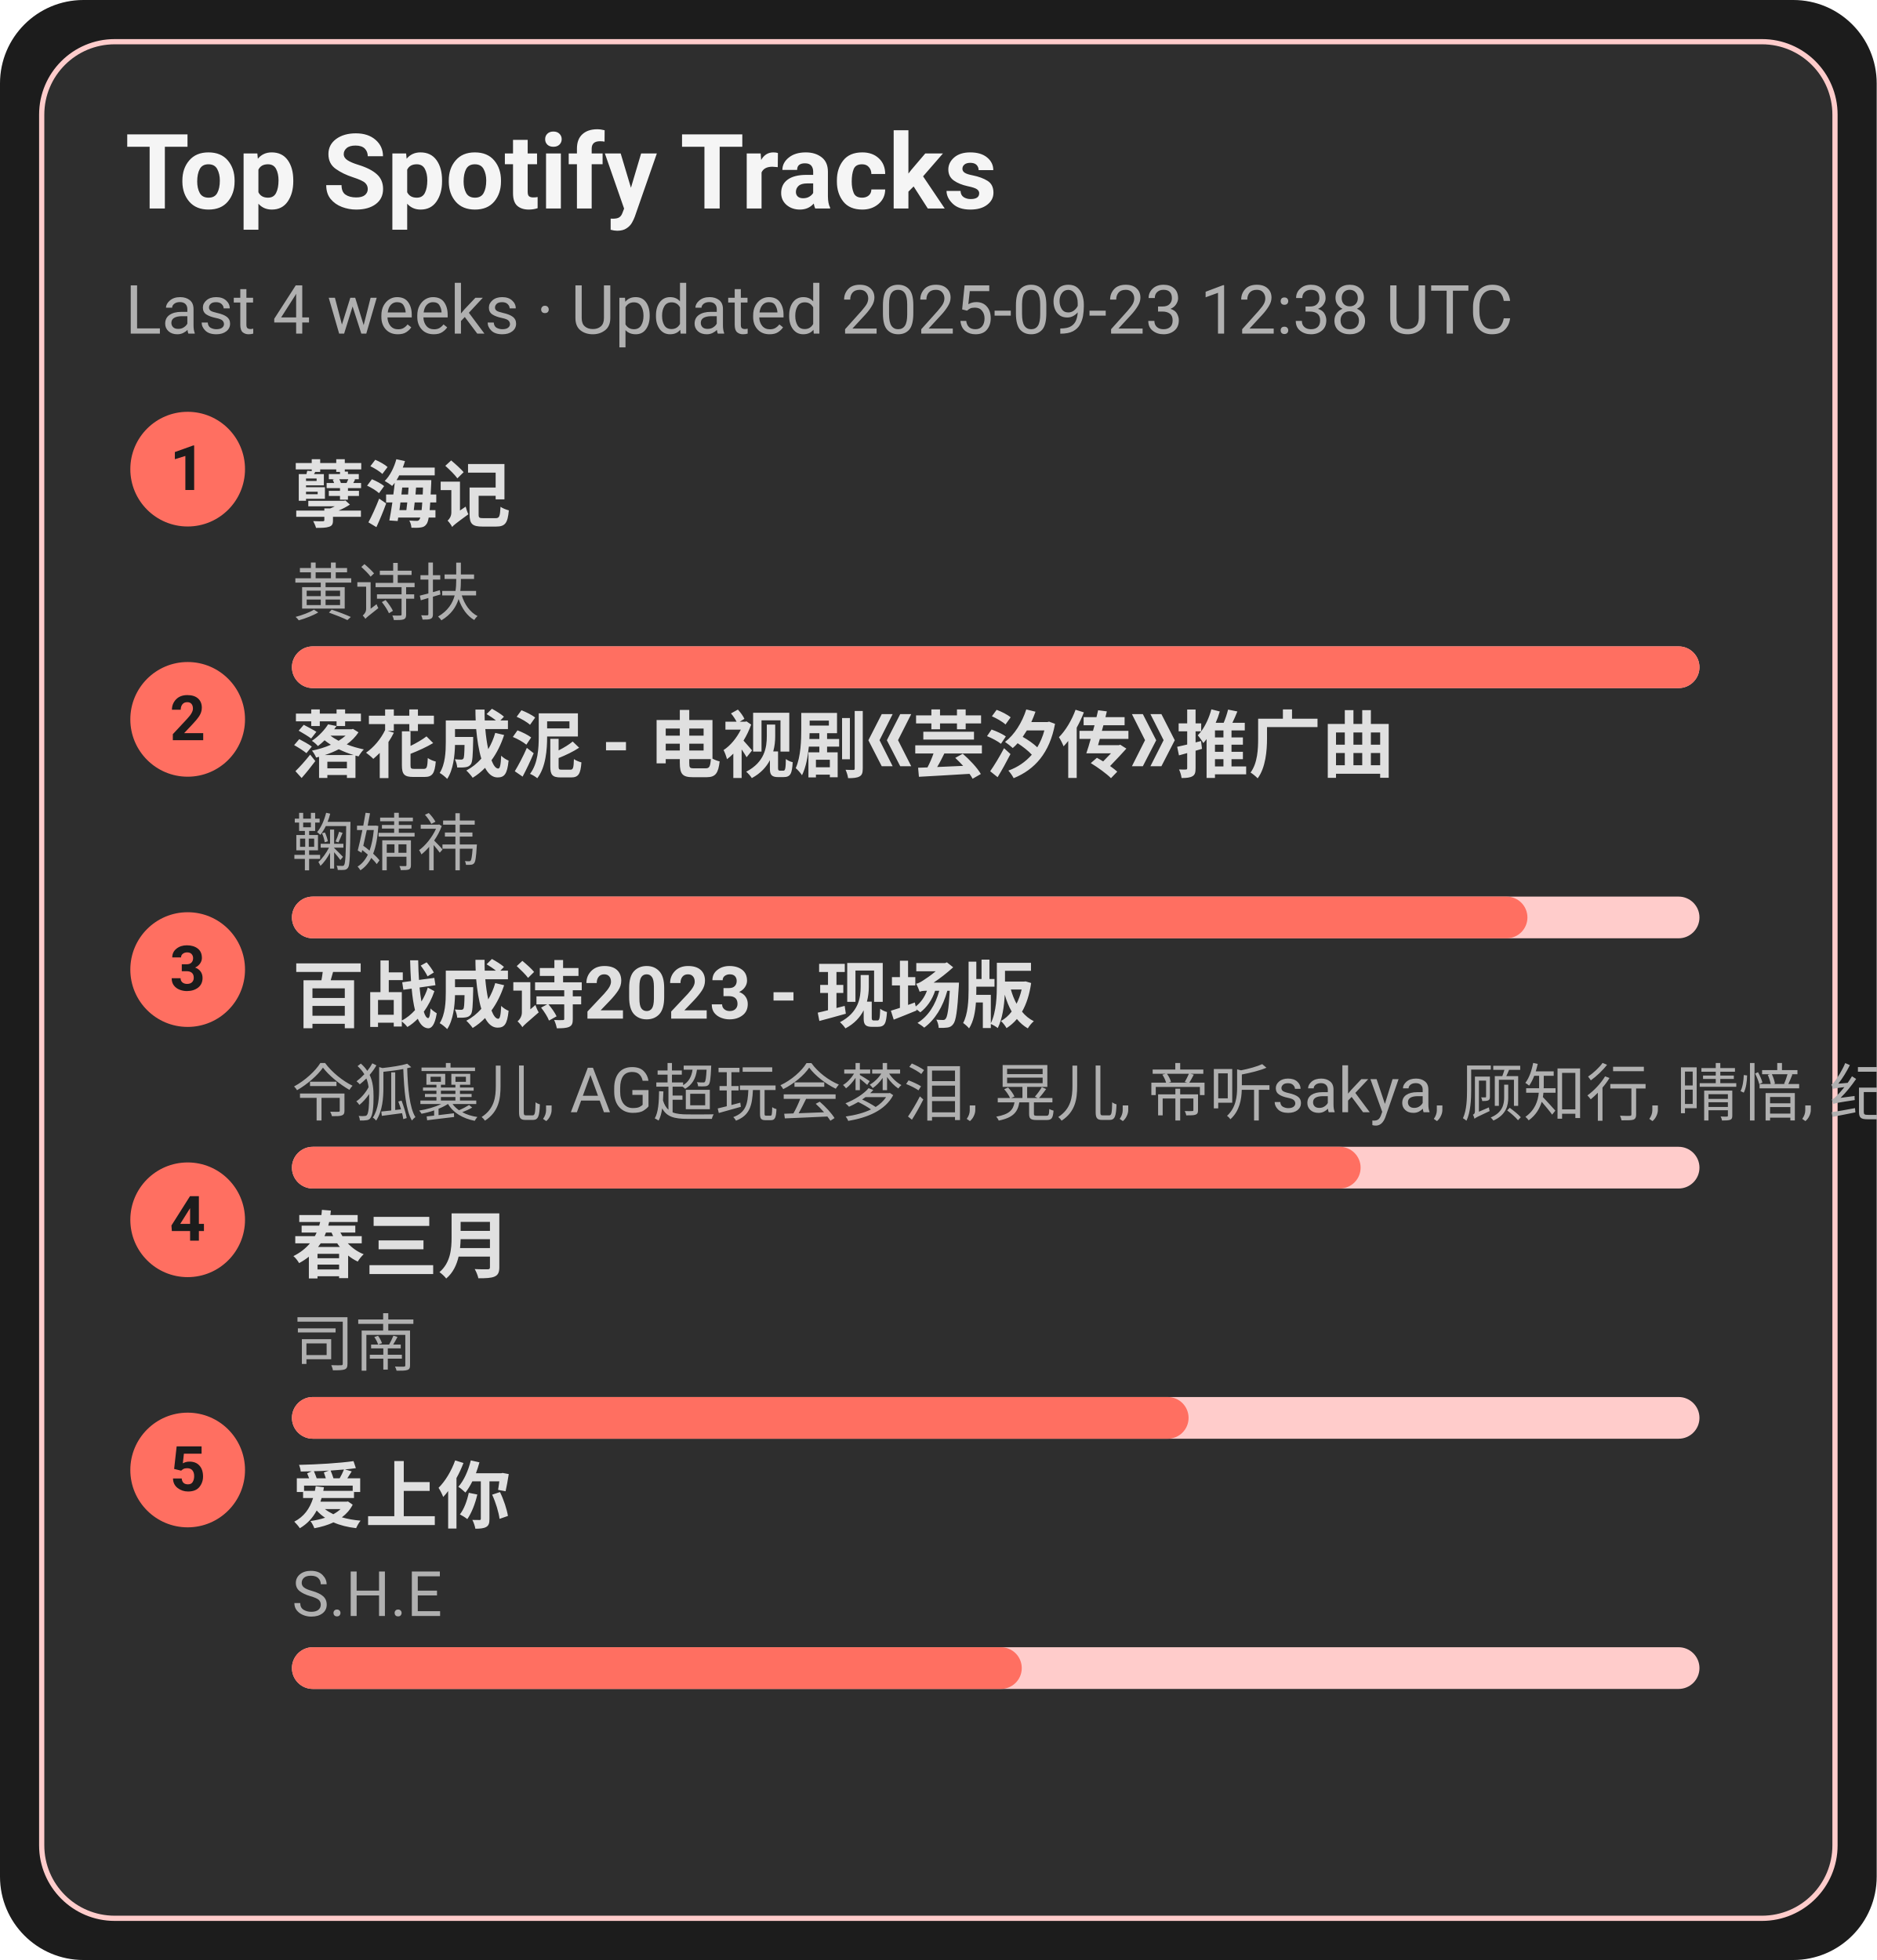
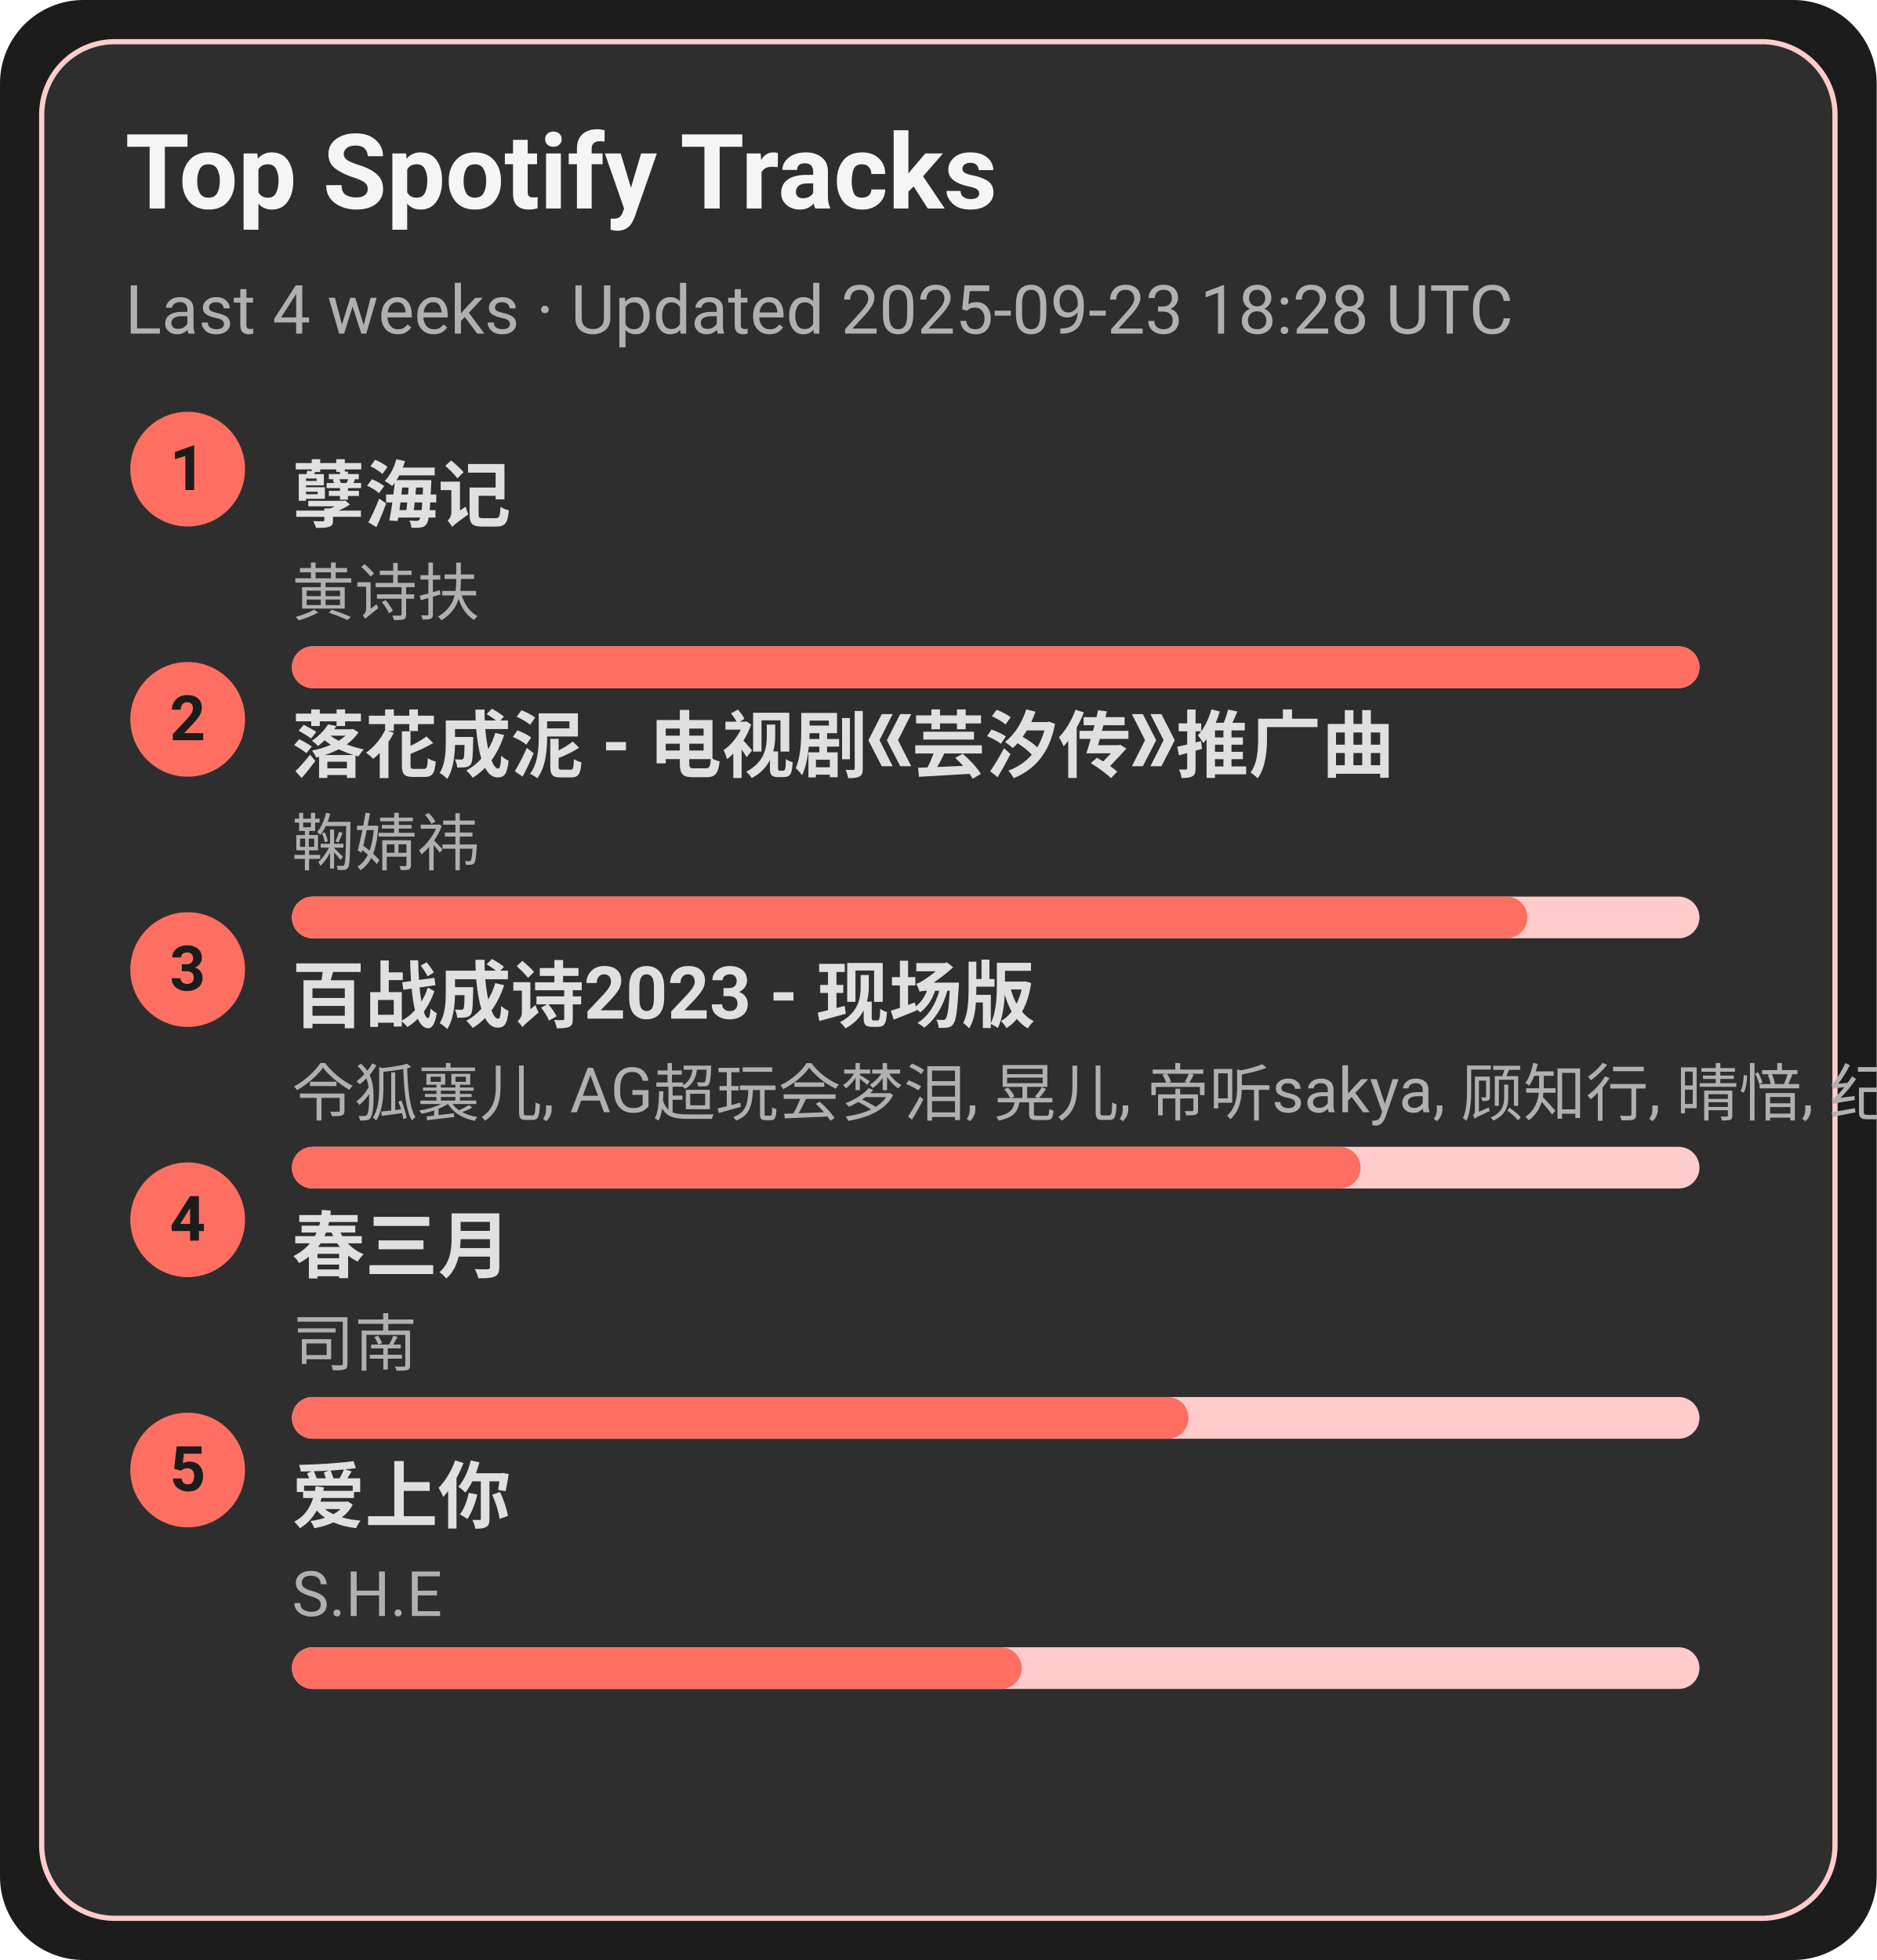
<svg xmlns="http://www.w3.org/2000/svg" width="360" height="376" viewBox="0 0 360 376">
  <style>text{font-family:-apple-system,BlinkMacSystemFont,Segoe UI,Roboto,Ubuntu,Helvetica Neue,Arial,Noto Sans,sans-serif}</style>
  <rect width="360" height="376" rx="16" fill="#1c1c1c" />
  <rect x="8" y="8" width="344" height="360" rx="14" fill="#2e2e2e" stroke="#ffcccb" />
  <text x="24" y="40" font-size="20" fill="#f5f5f5" font-weight="600">Top Spotify Tracks</text>
-   <text x="24" y="64" font-size="13" fill="#b0b0b0">Last 4 weeks · Updated 2025-09-23 12:38 UTC</text>
+   <text x="24" y="64" font-size="13" fill="#b0b0b0">Last 4 weeks · Updated 2025-09-23 18:28 UTC</text>
  <circle cx="36" cy="90" r="11" fill="#ff6f61" />
  <text x="36" y="94" text-anchor="middle" font-size="12" fill="#1c1c1c" font-weight="700">1</text>
  <a href="https://open.spotify.com/track/3eIovUMhirNN6btJbpzNqD" target="_blank" rel="noopener noreferrer">
    <text x="56" y="100" font-size="14" fill="#e0e0e0" font-weight="600">孽海记</text>
  </a>
  <text x="56" y="118" font-size="12" fill="#b0b0b0">黄诗扶</text>
  <rect x="56" y="124" width="270" height="8" rx="4" fill="#ffcccb" />
  <rect x="56" y="124" width="270" height="8" rx="4" fill="#ff6f61" />
  <circle cx="36" cy="138" r="11" fill="#ff6f61" />
  <text x="36" y="142" text-anchor="middle" font-size="12" fill="#1c1c1c" font-weight="700">2</text>
  <a href="https://open.spotify.com/track/3kOZsJz3crGIWWHeoCNa0O" target="_blank" rel="noopener noreferrer">
    <text x="56" y="148" font-size="14" fill="#e0e0e0" font-weight="600">落花成泥 - 电视剧《芸汐传》推广曲</text>
  </a>
  <text x="56" y="166" font-size="12" fill="#b0b0b0">鞠婧祎</text>
  <rect x="56" y="172" width="270" height="8" rx="4" fill="#ffcccb" />
  <rect x="56" y="172" width="237" height="8" rx="4" fill="#ff6f61" />
  <circle cx="36" cy="186" r="11" fill="#ff6f61" />
  <text x="36" y="190" text-anchor="middle" font-size="12" fill="#1c1c1c" font-weight="700">3</text>
  <a href="https://open.spotify.com/track/2gttnS8fWnDwziLFt2TLEi" target="_blank" rel="noopener noreferrer">
    <text x="56" y="196" font-size="14" fill="#e0e0e0" font-weight="600">百战成诗2023 - 现场版</text>
  </a>
  <text x="56" y="214" font-size="12" fill="#b0b0b0">令狐襄儿, AG超玩会梦泪, 晃儿, 帝听sakya, 顾知行, 晴愔, 纪粹希, 于冬然, 呦猫UNEKO</text>
  <rect x="56" y="220" width="270" height="8" rx="4" fill="#ffcccb" />
  <rect x="56" y="220" width="205" height="8" rx="4" fill="#ff6f61" />
  <circle cx="36" cy="234" r="11" fill="#ff6f61" />
  <text x="36" y="238" text-anchor="middle" font-size="12" fill="#1c1c1c" font-weight="700">4</text>
  <a href="https://open.spotify.com/track/5A9BOP4WTk2UayDlMb8w98" target="_blank" rel="noopener noreferrer">
    <text x="56" y="244" font-size="14" fill="#e0e0e0" font-weight="600">春三月</text>
  </a>
  <text x="56" y="262" font-size="12" fill="#b0b0b0">司南</text>
  <rect x="56" y="268" width="270" height="8" rx="4" fill="#ffcccb" />
  <rect x="56" y="268" width="172" height="8" rx="4" fill="#ff6f61" />
  <circle cx="36" cy="282" r="11" fill="#ff6f61" />
  <text x="36" y="286" text-anchor="middle" font-size="12" fill="#1c1c1c" font-weight="700">5</text>
  <a href="https://open.spotify.com/track/4hcNpo1rtbzyNswsM5byTf" target="_blank" rel="noopener noreferrer">
    <text x="56" y="292" font-size="14" fill="#e0e0e0" font-weight="600">爱上你</text>
  </a>
  <text x="56" y="310" font-size="12" fill="#b0b0b0">S.H.E</text>
  <rect x="56" y="316" width="270" height="8" rx="4" fill="#ffcccb" />
  <rect x="56" y="316" width="140" height="8" rx="4" fill="#ff6f61" />
</svg>
